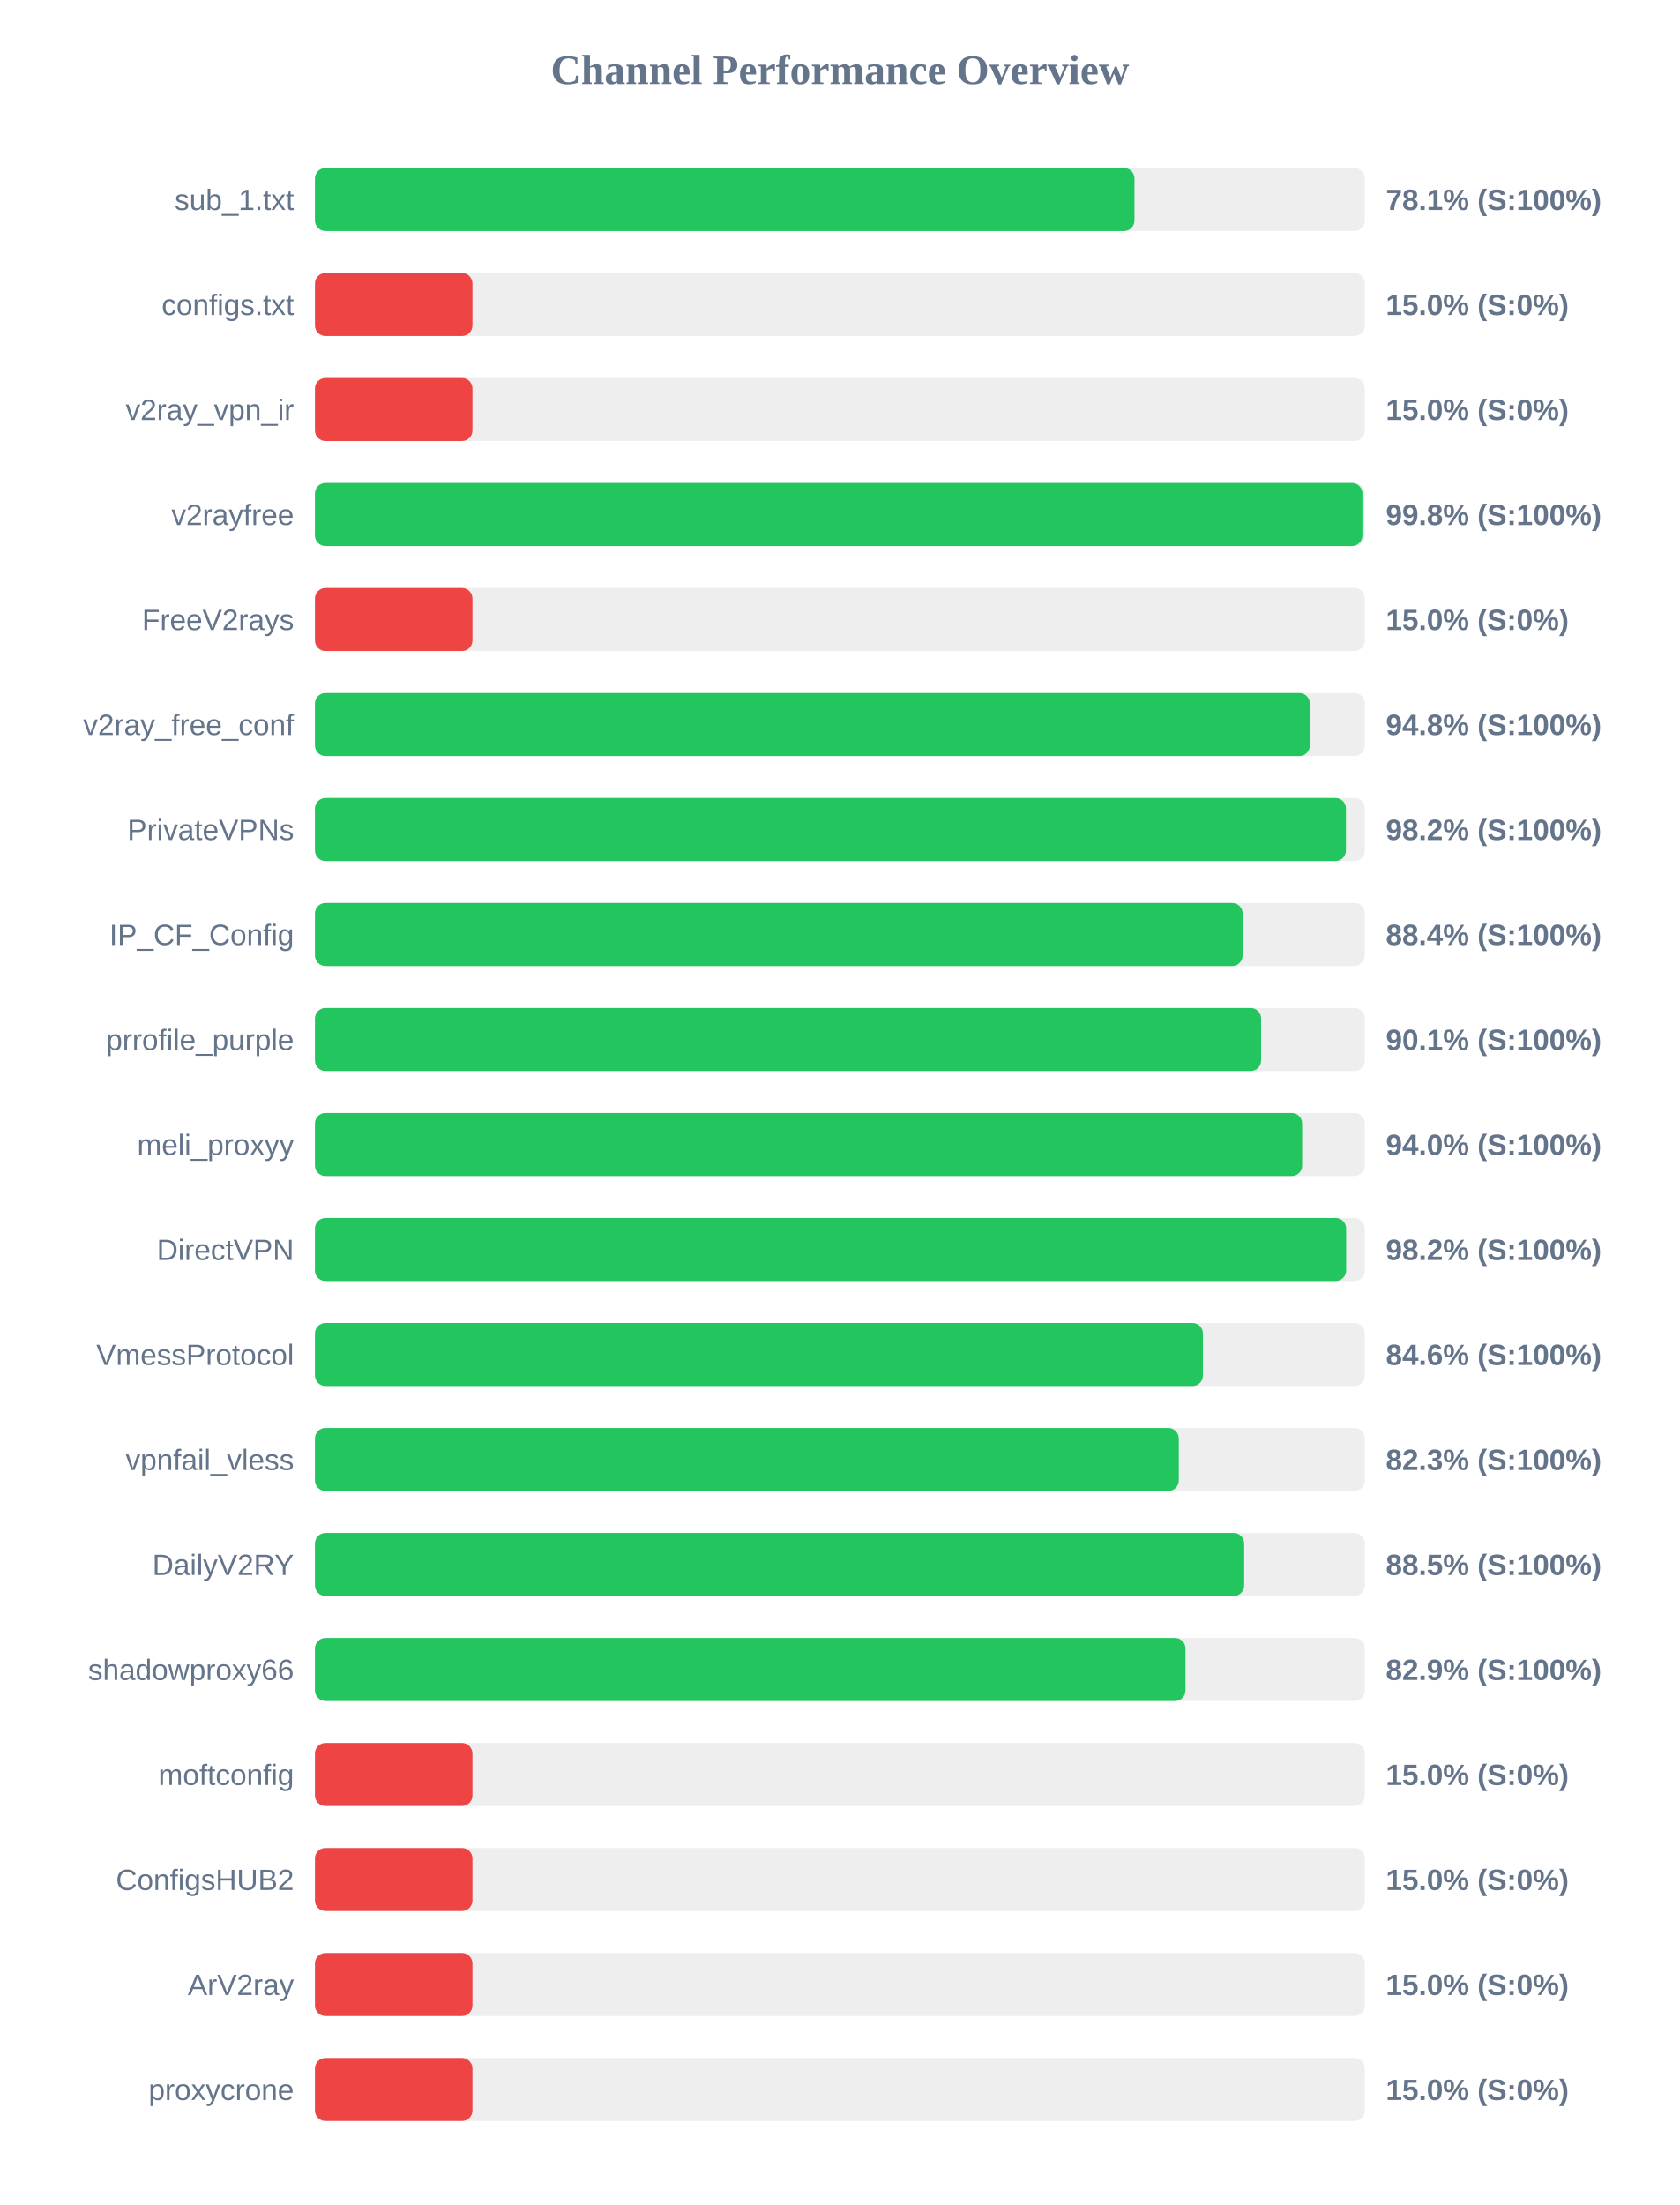
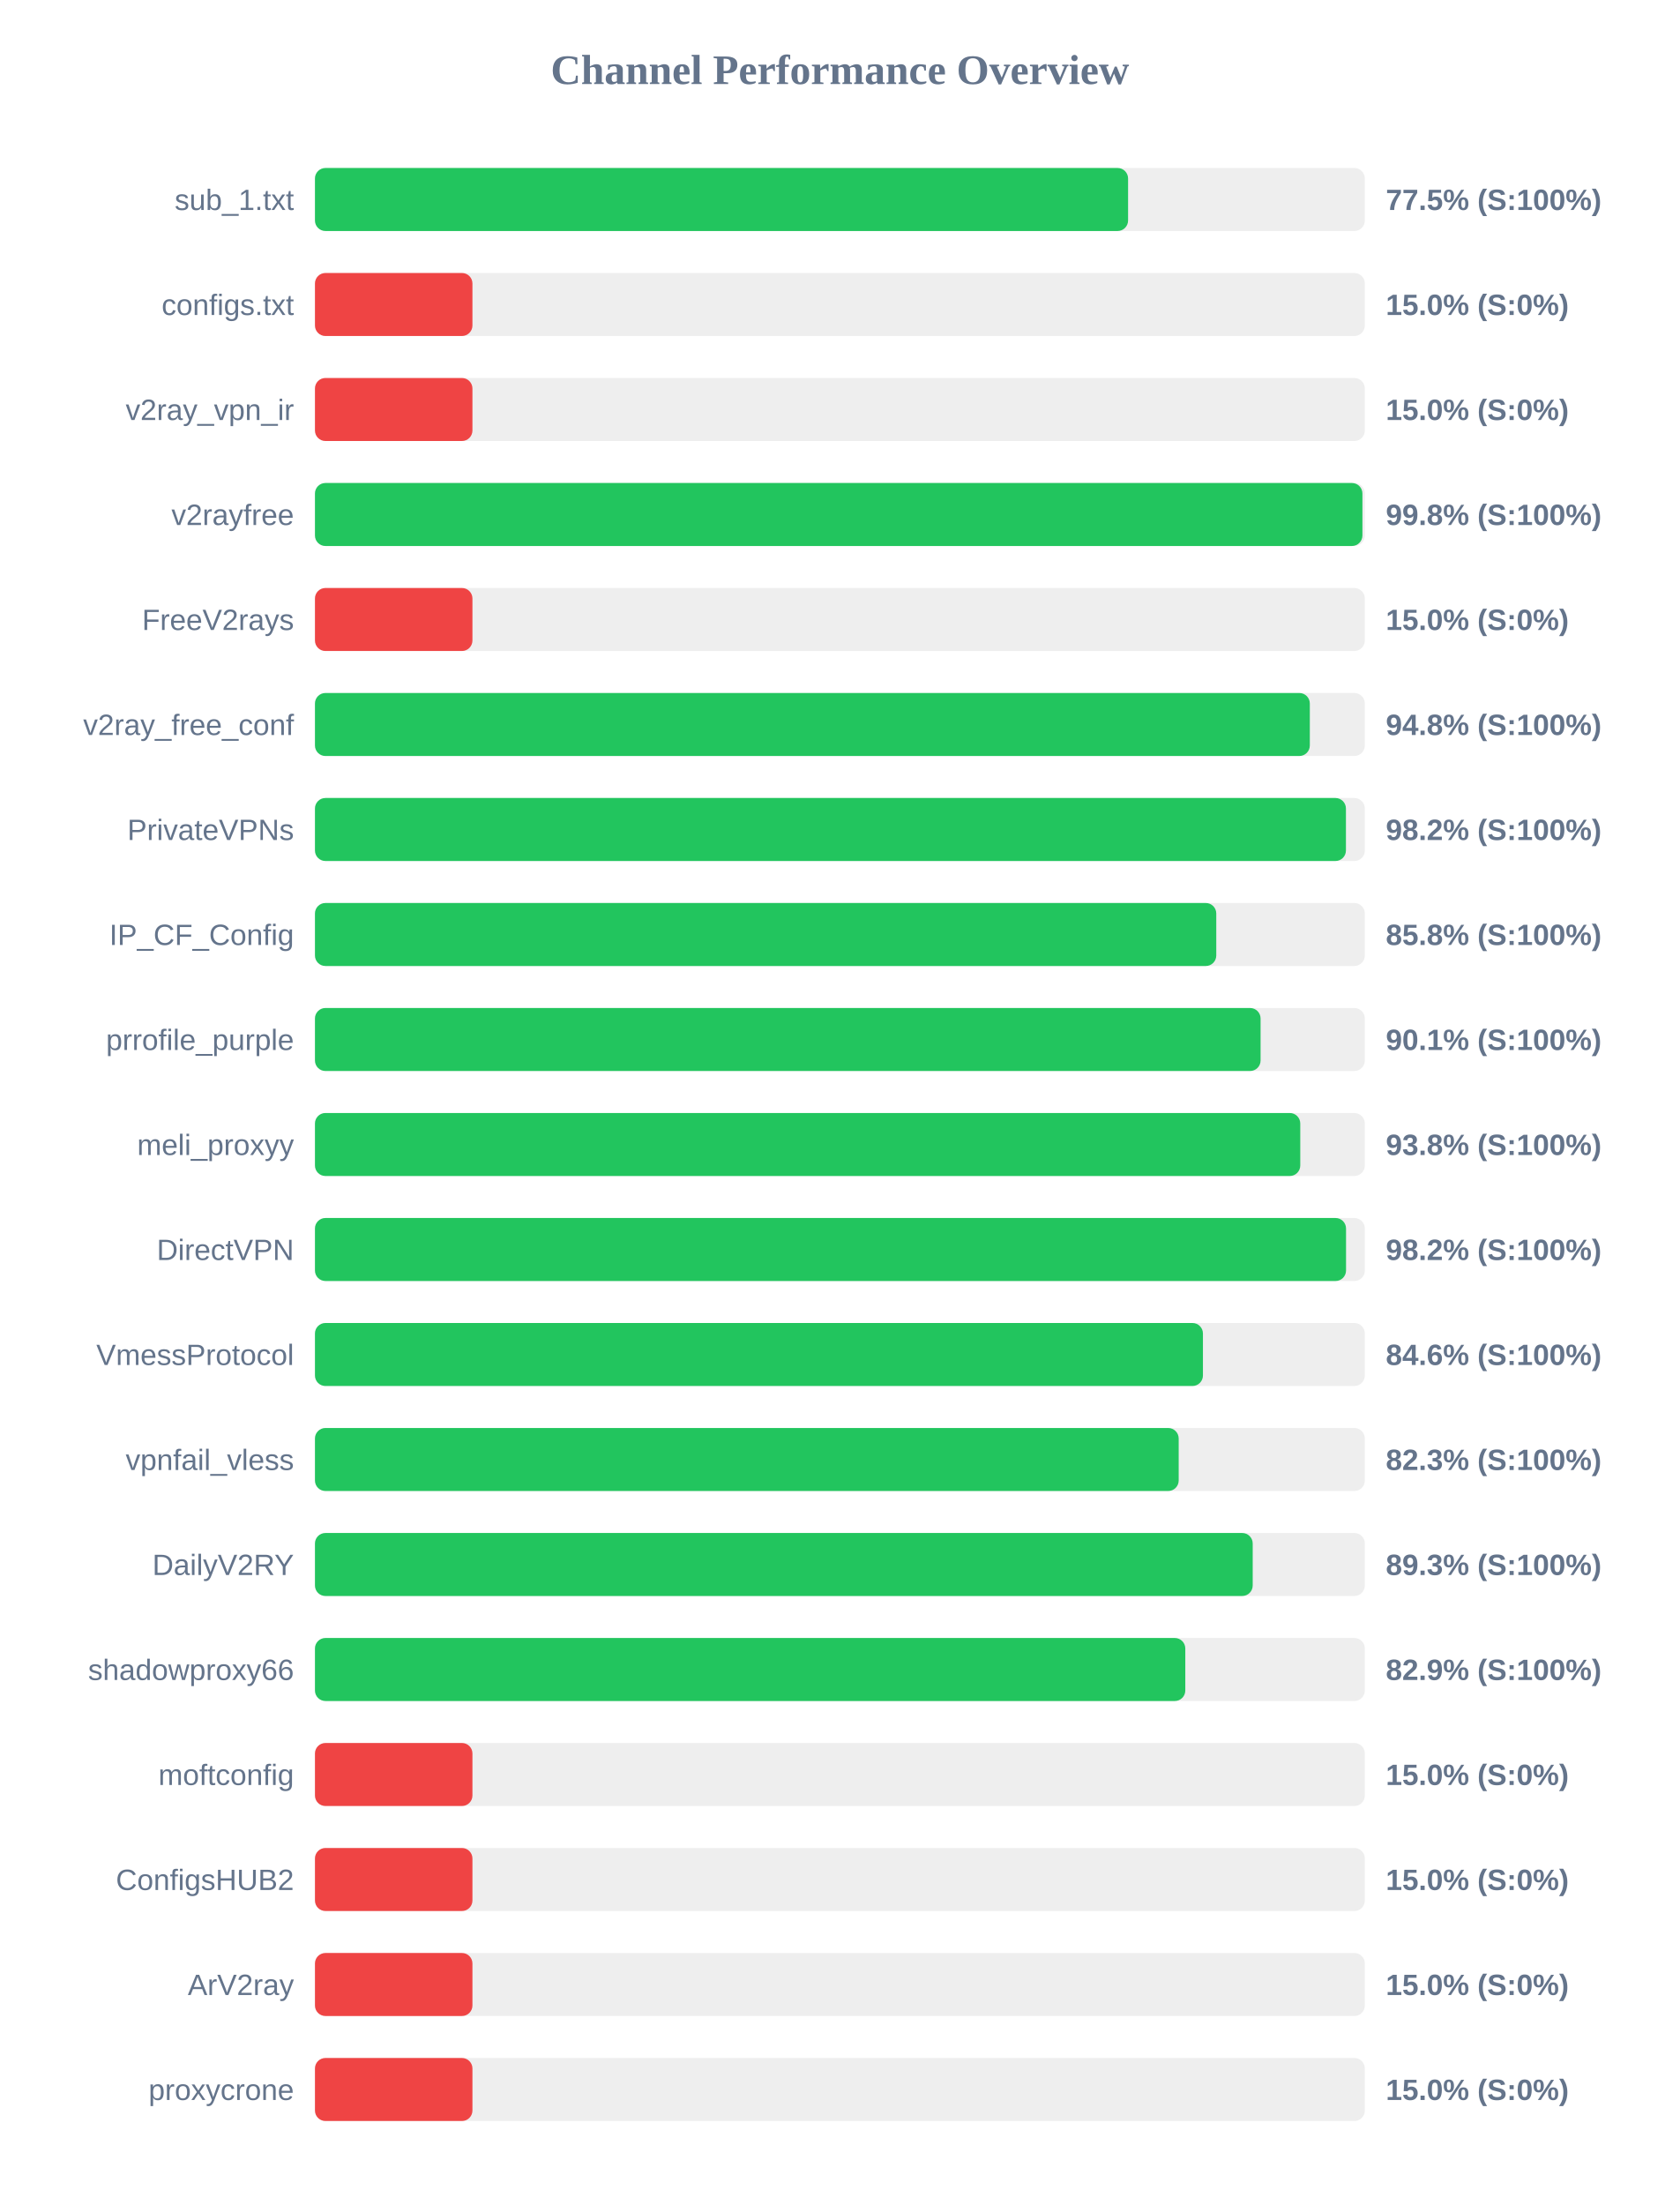
<svg xmlns="http://www.w3.org/2000/svg" width="800" height="1050" version="1.1">
  <style>
        .row { font: 14px Arial; fill: #64748b; }
        .score { font: bold 14px Arial; fill: #64748b; }
    </style>
  <text x="400" y="40" text-anchor="middle" font-size="20px" font-weight="bold" fill="#64748b">Channel Performance Overview</text>
  <rect x="150" y="80" width="500" height="30" fill="#eee" rx="5" />
-   <rect x="150" y="80" width="390.3" height="30" fill="#22c55e" rx="5" />
+   <rect x="150" y="80" width="387.25" height="30" fill="#22c55e" rx="5" />
  <text x="140" y="100" text-anchor="end" class="row">sub_1.txt</text>
-   <text x="660" y="100" text-anchor="start" class="score">78.1% (S:100%)</text>
+   <text x="660" y="100" text-anchor="start" class="score">77.5% (S:100%)</text>
  <rect x="150" y="130" width="500" height="30" fill="#eee" rx="5" />
  <rect x="150" y="130" width="75.0" height="30" fill="#ef4444" rx="5" />
  <text x="140" y="150" text-anchor="end" class="row">configs.txt</text>
  <text x="660" y="150" text-anchor="start" class="score">15.0% (S:0%)</text>
  <rect x="150" y="180" width="500" height="30" fill="#eee" rx="5" />
  <rect x="150" y="180" width="75.0" height="30" fill="#ef4444" rx="5" />
  <text x="140" y="200" text-anchor="end" class="row">v2ray_vpn_ir</text>
  <text x="660" y="200" text-anchor="start" class="score">15.0% (S:0%)</text>
  <rect x="150" y="230" width="500" height="30" fill="#eee" rx="5" />
  <rect x="150" y="230" width="498.85" height="30" fill="#22c55e" rx="5" />
  <text x="140" y="250" text-anchor="end" class="row">v2rayfree</text>
  <text x="660" y="250" text-anchor="start" class="score">99.8% (S:100%)</text>
  <rect x="150" y="280" width="500" height="30" fill="#eee" rx="5" />
  <rect x="150" y="280" width="75.0" height="30" fill="#ef4444" rx="5" />
  <text x="140" y="300" text-anchor="end" class="row">FreeV2rays</text>
  <text x="660" y="300" text-anchor="start" class="score">15.0% (S:0%)</text>
  <rect x="150" y="330" width="500" height="30" fill="#eee" rx="5" />
  <rect x="150" y="330" width="473.8" height="30" fill="#22c55e" rx="5" />
  <text x="140" y="350" text-anchor="end" class="row">v2ray_free_conf</text>
  <text x="660" y="350" text-anchor="start" class="score">94.8% (S:100%)</text>
  <rect x="150" y="380" width="500" height="30" fill="#eee" rx="5" />
  <rect x="150" y="380" width="491.0" height="30" fill="#22c55e" rx="5" />
  <text x="140" y="400" text-anchor="end" class="row">PrivateVPNs</text>
  <text x="660" y="400" text-anchor="start" class="score">98.2% (S:100%)</text>
  <rect x="150" y="430" width="500" height="30" fill="#eee" rx="5" />
-   <rect x="150" y="430" width="441.8" height="30" fill="#22c55e" rx="5" />
+   <rect x="150" y="430" width="429.25" height="30" fill="#22c55e" rx="5" />
  <text x="140" y="450" text-anchor="end" class="row">IP_CF_Config</text>
-   <text x="660" y="450" text-anchor="start" class="score">88.4% (S:100%)</text>
+   <text x="660" y="450" text-anchor="start" class="score">85.8% (S:100%)</text>
  <rect x="150" y="480" width="500" height="30" fill="#eee" rx="5" />
-   <rect x="150" y="480" width="450.6" height="30" fill="#22c55e" rx="5" />
+   <rect x="150" y="480" width="450.35" height="30" fill="#22c55e" rx="5" />
  <text x="140" y="500" text-anchor="end" class="row">prrofile_purple</text>
  <text x="660" y="500" text-anchor="start" class="score">90.1% (S:100%)</text>
  <rect x="150" y="530" width="500" height="30" fill="#eee" rx="5" />
-   <rect x="150" y="530" width="470.15" height="30" fill="#22c55e" rx="5" />
+   <rect x="150" y="530" width="469.25" height="30" fill="#22c55e" rx="5" />
  <text x="140" y="550" text-anchor="end" class="row">meli_proxyy</text>
-   <text x="660" y="550" text-anchor="start" class="score">94.0% (S:100%)</text>
+   <text x="660" y="550" text-anchor="start" class="score">93.8% (S:100%)</text>
  <rect x="150" y="580" width="500" height="30" fill="#eee" rx="5" />
-   <rect x="150" y="580" width="491.1" height="30" fill="#22c55e" rx="5" />
+   <rect x="150" y="580" width="491.05" height="30" fill="#22c55e" rx="5" />
  <text x="140" y="600" text-anchor="end" class="row">DirectVPN</text>
  <text x="660" y="600" text-anchor="start" class="score">98.2% (S:100%)</text>
  <rect x="150" y="630" width="500" height="30" fill="#eee" rx="5" />
  <rect x="150" y="630" width="422.9" height="30" fill="#22c55e" rx="5" />
  <text x="140" y="650" text-anchor="end" class="row">VmessProtocol</text>
  <text x="660" y="650" text-anchor="start" class="score">84.6% (S:100%)</text>
  <rect x="150" y="680" width="500" height="30" fill="#eee" rx="5" />
-   <rect x="150" y="680" width="411.4" height="30" fill="#22c55e" rx="5" />
+   <rect x="150" y="680" width="411.35" height="30" fill="#22c55e" rx="5" />
  <text x="140" y="700" text-anchor="end" class="row">vpnfail_vless</text>
  <text x="660" y="700" text-anchor="start" class="score">82.3% (S:100%)</text>
  <rect x="150" y="730" width="500" height="30" fill="#eee" rx="5" />
-   <rect x="150" y="730" width="442.55" height="30" fill="#22c55e" rx="5" />
+   <rect x="150" y="730" width="446.6" height="30" fill="#22c55e" rx="5" />
  <text x="140" y="750" text-anchor="end" class="row">DailyV2RY</text>
-   <text x="660" y="750" text-anchor="start" class="score">88.5% (S:100%)</text>
+   <text x="660" y="750" text-anchor="start" class="score">89.3% (S:100%)</text>
  <rect x="150" y="780" width="500" height="30" fill="#eee" rx="5" />
-   <rect x="150" y="780" width="414.6" height="30" fill="#22c55e" rx="5" />
+   <rect x="150" y="780" width="414.5" height="30" fill="#22c55e" rx="5" />
  <text x="140" y="800" text-anchor="end" class="row">shadowproxy66</text>
  <text x="660" y="800" text-anchor="start" class="score">82.9% (S:100%)</text>
  <rect x="150" y="830" width="500" height="30" fill="#eee" rx="5" />
  <rect x="150" y="830" width="75.0" height="30" fill="#ef4444" rx="5" />
  <text x="140" y="850" text-anchor="end" class="row">moftconfig</text>
  <text x="660" y="850" text-anchor="start" class="score">15.0% (S:0%)</text>
  <rect x="150" y="880" width="500" height="30" fill="#eee" rx="5" />
  <rect x="150" y="880" width="75.0" height="30" fill="#ef4444" rx="5" />
  <text x="140" y="900" text-anchor="end" class="row">ConfigsHUB2</text>
  <text x="660" y="900" text-anchor="start" class="score">15.0% (S:0%)</text>
  <rect x="150" y="930" width="500" height="30" fill="#eee" rx="5" />
  <rect x="150" y="930" width="75.0" height="30" fill="#ef4444" rx="5" />
  <text x="140" y="950" text-anchor="end" class="row">ArV2ray</text>
  <text x="660" y="950" text-anchor="start" class="score">15.0% (S:0%)</text>
  <rect x="150" y="980" width="500" height="30" fill="#eee" rx="5" />
  <rect x="150" y="980" width="75.0" height="30" fill="#ef4444" rx="5" />
  <text x="140" y="1000" text-anchor="end" class="row">proxycrone</text>
  <text x="660" y="1000" text-anchor="start" class="score">15.0% (S:0%)</text>
</svg>
